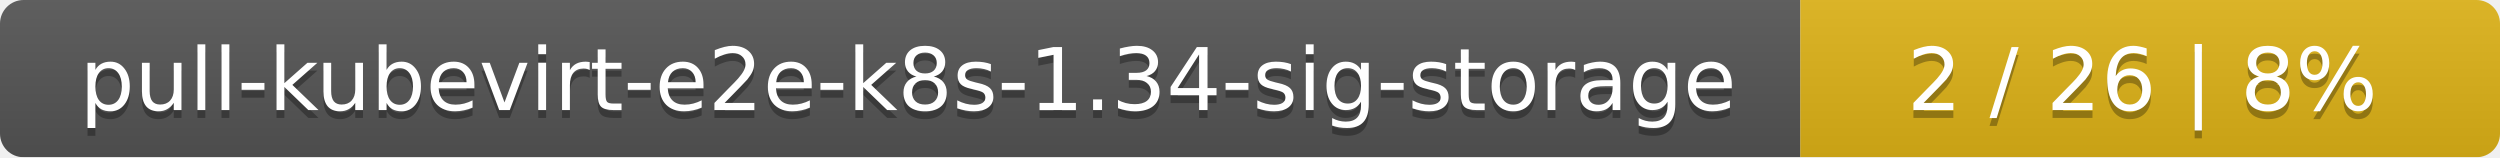
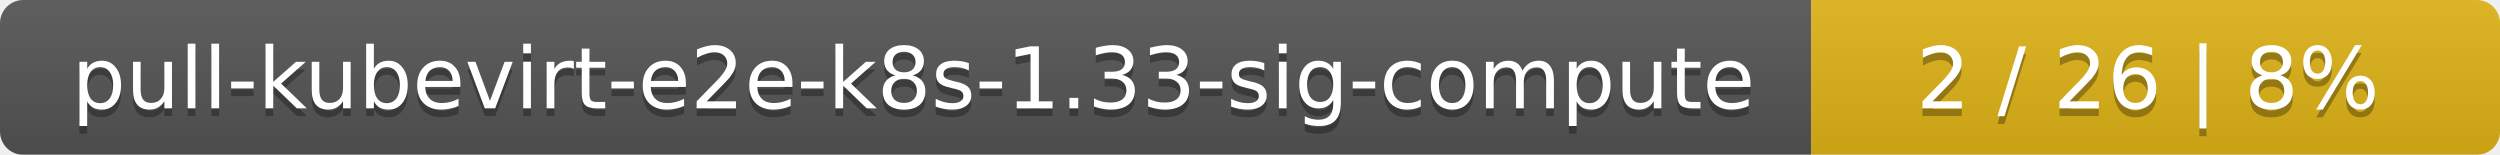
- <svg xmlns="http://www.w3.org/2000/svg" width="318" height="20">
+ <svg xmlns="http://www.w3.org/2000/svg" width="323" height="20">
  <linearGradient id="smooth" x2="0" y2="100%">
    <stop offset="0" stop-color="#bbb" stop-opacity=".1" />
    <stop offset="1" stop-opacity=".1" />
  </linearGradient>
  <mask id="round">
-     <rect width="318" height="20" rx="3" fill="#fff" />
+     <rect width="323" height="20" rx="3" fill="#fff" />
  </mask>
  <g mask="url(#round)">
-     <rect width="229" height="20" fill="#555" />
-     <rect x="229" width="89" height="20" fill="#dfb317" />
-     <rect width="318" height="20" fill="url(#smooth)" />
+     <rect width="234" height="20" fill="#555" />
+     <rect x="234" width="89" height="20" fill="#dfb317" />
+     <rect width="323" height="20" fill="url(#smooth)" />
  </g>
  <g fill="#fff" text-anchor="middle" font-family="DejaVu Sans,Verdana,Geneva,sans-serif" font-size="11">
-     <text x="115.5" y="15" fill="#010101" fill-opacity=".3">pull-kubevirt-e2e-k8s-1.34-sig-storage</text>
-     <text x="115.5" y="14">pull-kubevirt-e2e-k8s-1.34-sig-storage</text>
-     <text x="272.5" y="15" fill="#010101" fill-opacity=".3">2 / 26    |    8%</text>
-     <text x="272.5" y="14">2 / 26    |    8%</text>
+     <text x="118" y="15" fill="#010101" fill-opacity=".3">pull-kubevirt-e2e-k8s-1.33-sig-compute</text>
+     <text x="118" y="14">pull-kubevirt-e2e-k8s-1.33-sig-compute</text>
+     <text x="277.5" y="15" fill="#010101" fill-opacity=".3">2 / 26    |    8%</text>
+     <text x="277.5" y="14">2 / 26    |    8%</text>
  </g>
</svg>
